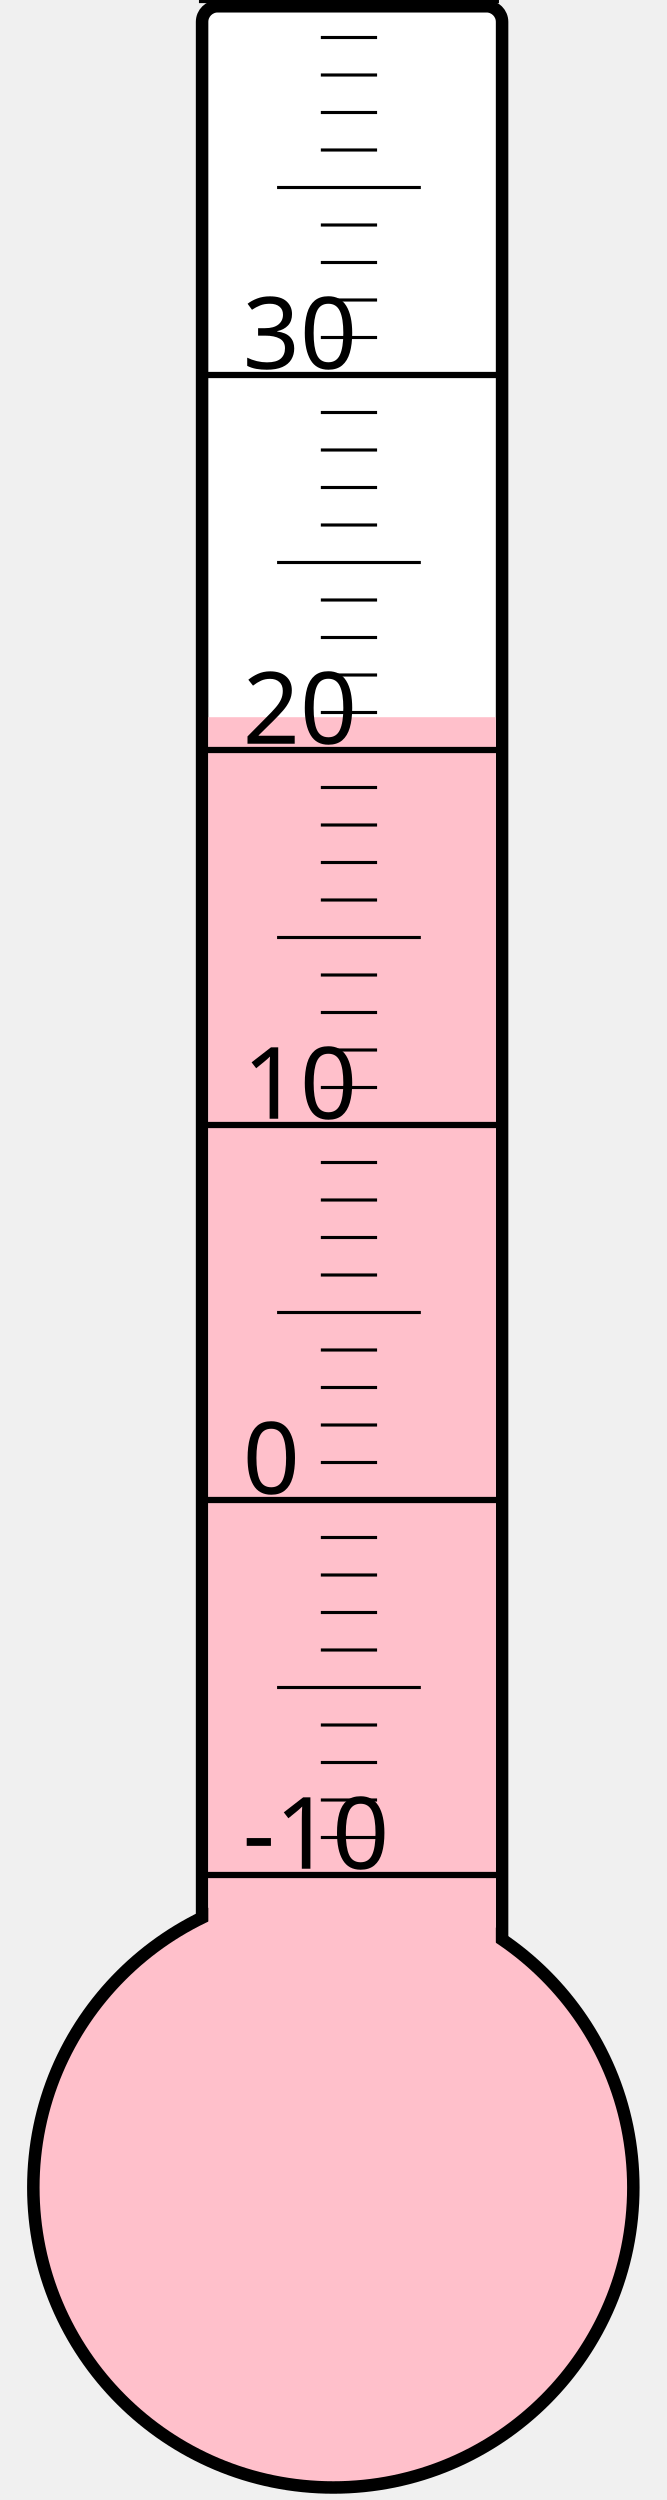
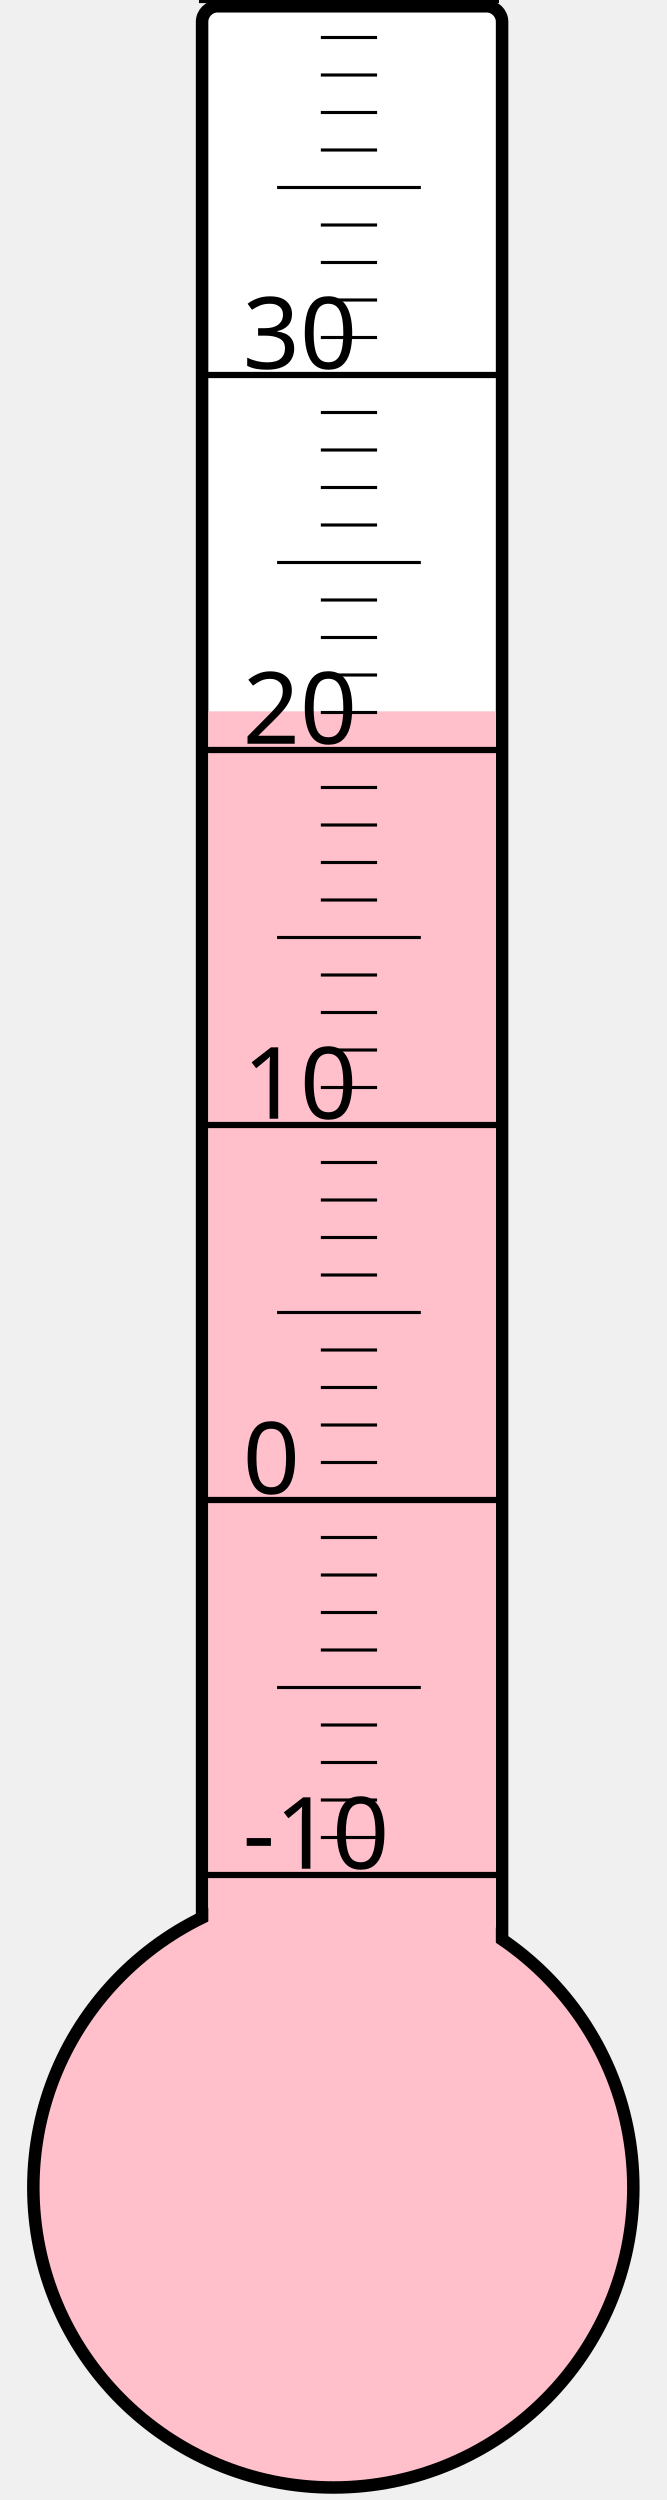
<svg xmlns="http://www.w3.org/2000/svg" width="40px" height="150px" viewBox="0 0 200 800">
  <rect width="200" height="800" x="0" y="0" style="fill: #ffffeb; fill-opacity: 0;" />
  <rect width="96" height="680" x="58" y="2" rx="5" ry="5" style="fill: white; fill-opacity: 1; stroke: black; stroke-width: 4;" />
  <circle cx="100" cy="700" r="96" style="fill: pink; stroke: black; stroke-width: 4;" />
-   <rect width="92" height="470.5" x="60" y="229.5" style="fill: pink; fill-opacity: 1; stroke-width: 0;" />
+   <rect width="92" height="472.375" x="60" y="227.625" style="fill: pink; fill-opacity: 1; stroke-width: 0;" />
  <text x="71" y="598" style="font-family: sans-serif; font-size: 24pt;">-10</text>
  <text x="71" y="478" style="font-family: sans-serif; font-size: 24pt;">0</text>
  <text x="71" y="358" style="font-family: sans-serif; font-size: 24pt;">10</text>
  <text x="71" y="238" style="font-family: sans-serif; font-size: 24pt;">20</text>
  <text x="71" y="118" style="font-family: sans-serif; font-size: 24pt;">30</text>
  <g style="stroke: black;">
    <line x1="57" y1="600" x2="153" y2="600" style="stroke-width: 2;" />
    <line x1="96" y1="588" x2="114" y2="588" style="stroke-width: 1;" />
    <line x1="96" y1="576" x2="114" y2="576" style="stroke-width: 1;" />
    <line x1="96" y1="564" x2="114" y2="564" style="stroke-width: 1;" />
    <line x1="96" y1="552" x2="114" y2="552" style="stroke-width: 1;" />
    <line x1="82" y1="540" x2="128" y2="540" style="stroke-width: 1;" />
    <line x1="96" y1="528" x2="114" y2="528" style="stroke-width: 1;" />
    <line x1="96" y1="516" x2="114" y2="516" style="stroke-width: 1;" />
    <line x1="96" y1="504" x2="114" y2="504" style="stroke-width: 1;" />
    <line x1="96" y1="492" x2="114" y2="492" style="stroke-width: 1;" />
    <line x1="57" y1="480" x2="153" y2="480" style="stroke-width: 2;" />
    <line x1="96" y1="468" x2="114" y2="468" style="stroke-width: 1;" />
    <line x1="96" y1="456" x2="114" y2="456" style="stroke-width: 1;" />
    <line x1="96" y1="444" x2="114" y2="444" style="stroke-width: 1;" />
    <line x1="96" y1="432" x2="114" y2="432" style="stroke-width: 1;" />
    <line x1="82" y1="420" x2="128" y2="420" style="stroke-width: 1;" />
    <line x1="96" y1="408" x2="114" y2="408" style="stroke-width: 1;" />
    <line x1="96" y1="396" x2="114" y2="396" style="stroke-width: 1;" />
    <line x1="96" y1="384" x2="114" y2="384" style="stroke-width: 1;" />
    <line x1="96" y1="372" x2="114" y2="372" style="stroke-width: 1;" />
    <line x1="57" y1="360" x2="153" y2="360" style="stroke-width: 2;" />
    <line x1="96" y1="348" x2="114" y2="348" style="stroke-width: 1;" />
    <line x1="96" y1="336" x2="114" y2="336" style="stroke-width: 1;" />
    <line x1="96" y1="324" x2="114" y2="324" style="stroke-width: 1;" />
    <line x1="96" y1="312" x2="114" y2="312" style="stroke-width: 1;" />
    <line x1="82" y1="300" x2="128" y2="300" style="stroke-width: 1;" />
    <line x1="96" y1="288" x2="114" y2="288" style="stroke-width: 1;" />
    <line x1="96" y1="276" x2="114" y2="276" style="stroke-width: 1;" />
    <line x1="96" y1="264" x2="114" y2="264" style="stroke-width: 1;" />
    <line x1="96" y1="252" x2="114" y2="252" style="stroke-width: 1;" />
    <line x1="57" y1="240" x2="153" y2="240" style="stroke-width: 2;" />
    <line x1="96" y1="228" x2="114" y2="228" style="stroke-width: 1;" />
    <line x1="96" y1="216" x2="114" y2="216" style="stroke-width: 1;" />
    <line x1="96" y1="204" x2="114" y2="204" style="stroke-width: 1;" />
    <line x1="96" y1="192" x2="114" y2="192" style="stroke-width: 1;" />
    <line x1="82" y1="180" x2="128" y2="180" style="stroke-width: 1;" />
    <line x1="96" y1="168" x2="114" y2="168" style="stroke-width: 1;" />
    <line x1="96" y1="156" x2="114" y2="156" style="stroke-width: 1;" />
    <line x1="96" y1="144" x2="114" y2="144" style="stroke-width: 1;" />
    <line x1="96" y1="132" x2="114" y2="132" style="stroke-width: 1;" />
    <line x1="57" y1="120" x2="153" y2="120" style="stroke-width: 2;" />
    <line x1="96" y1="108" x2="114" y2="108" style="stroke-width: 1;" />
    <line x1="96" y1="96" x2="114" y2="96" style="stroke-width: 1;" />
    <line x1="96" y1="84" x2="114" y2="84" style="stroke-width: 1;" />
    <line x1="96" y1="72" x2="114" y2="72" style="stroke-width: 1;" />
    <line x1="82" y1="60" x2="128" y2="60" style="stroke-width: 1;" />
    <line x1="96" y1="48" x2="114" y2="48" style="stroke-width: 1;" />
    <line x1="96" y1="36" x2="114" y2="36" style="stroke-width: 1;" />
    <line x1="96" y1="24" x2="114" y2="24" style="stroke-width: 1;" />
    <line x1="96" y1="12" x2="114" y2="12" style="stroke-width: 1;" />
    <line x1="57" y1="0" x2="153" y2="0" style="stroke-width: 2;" />
  </g>
</svg>
